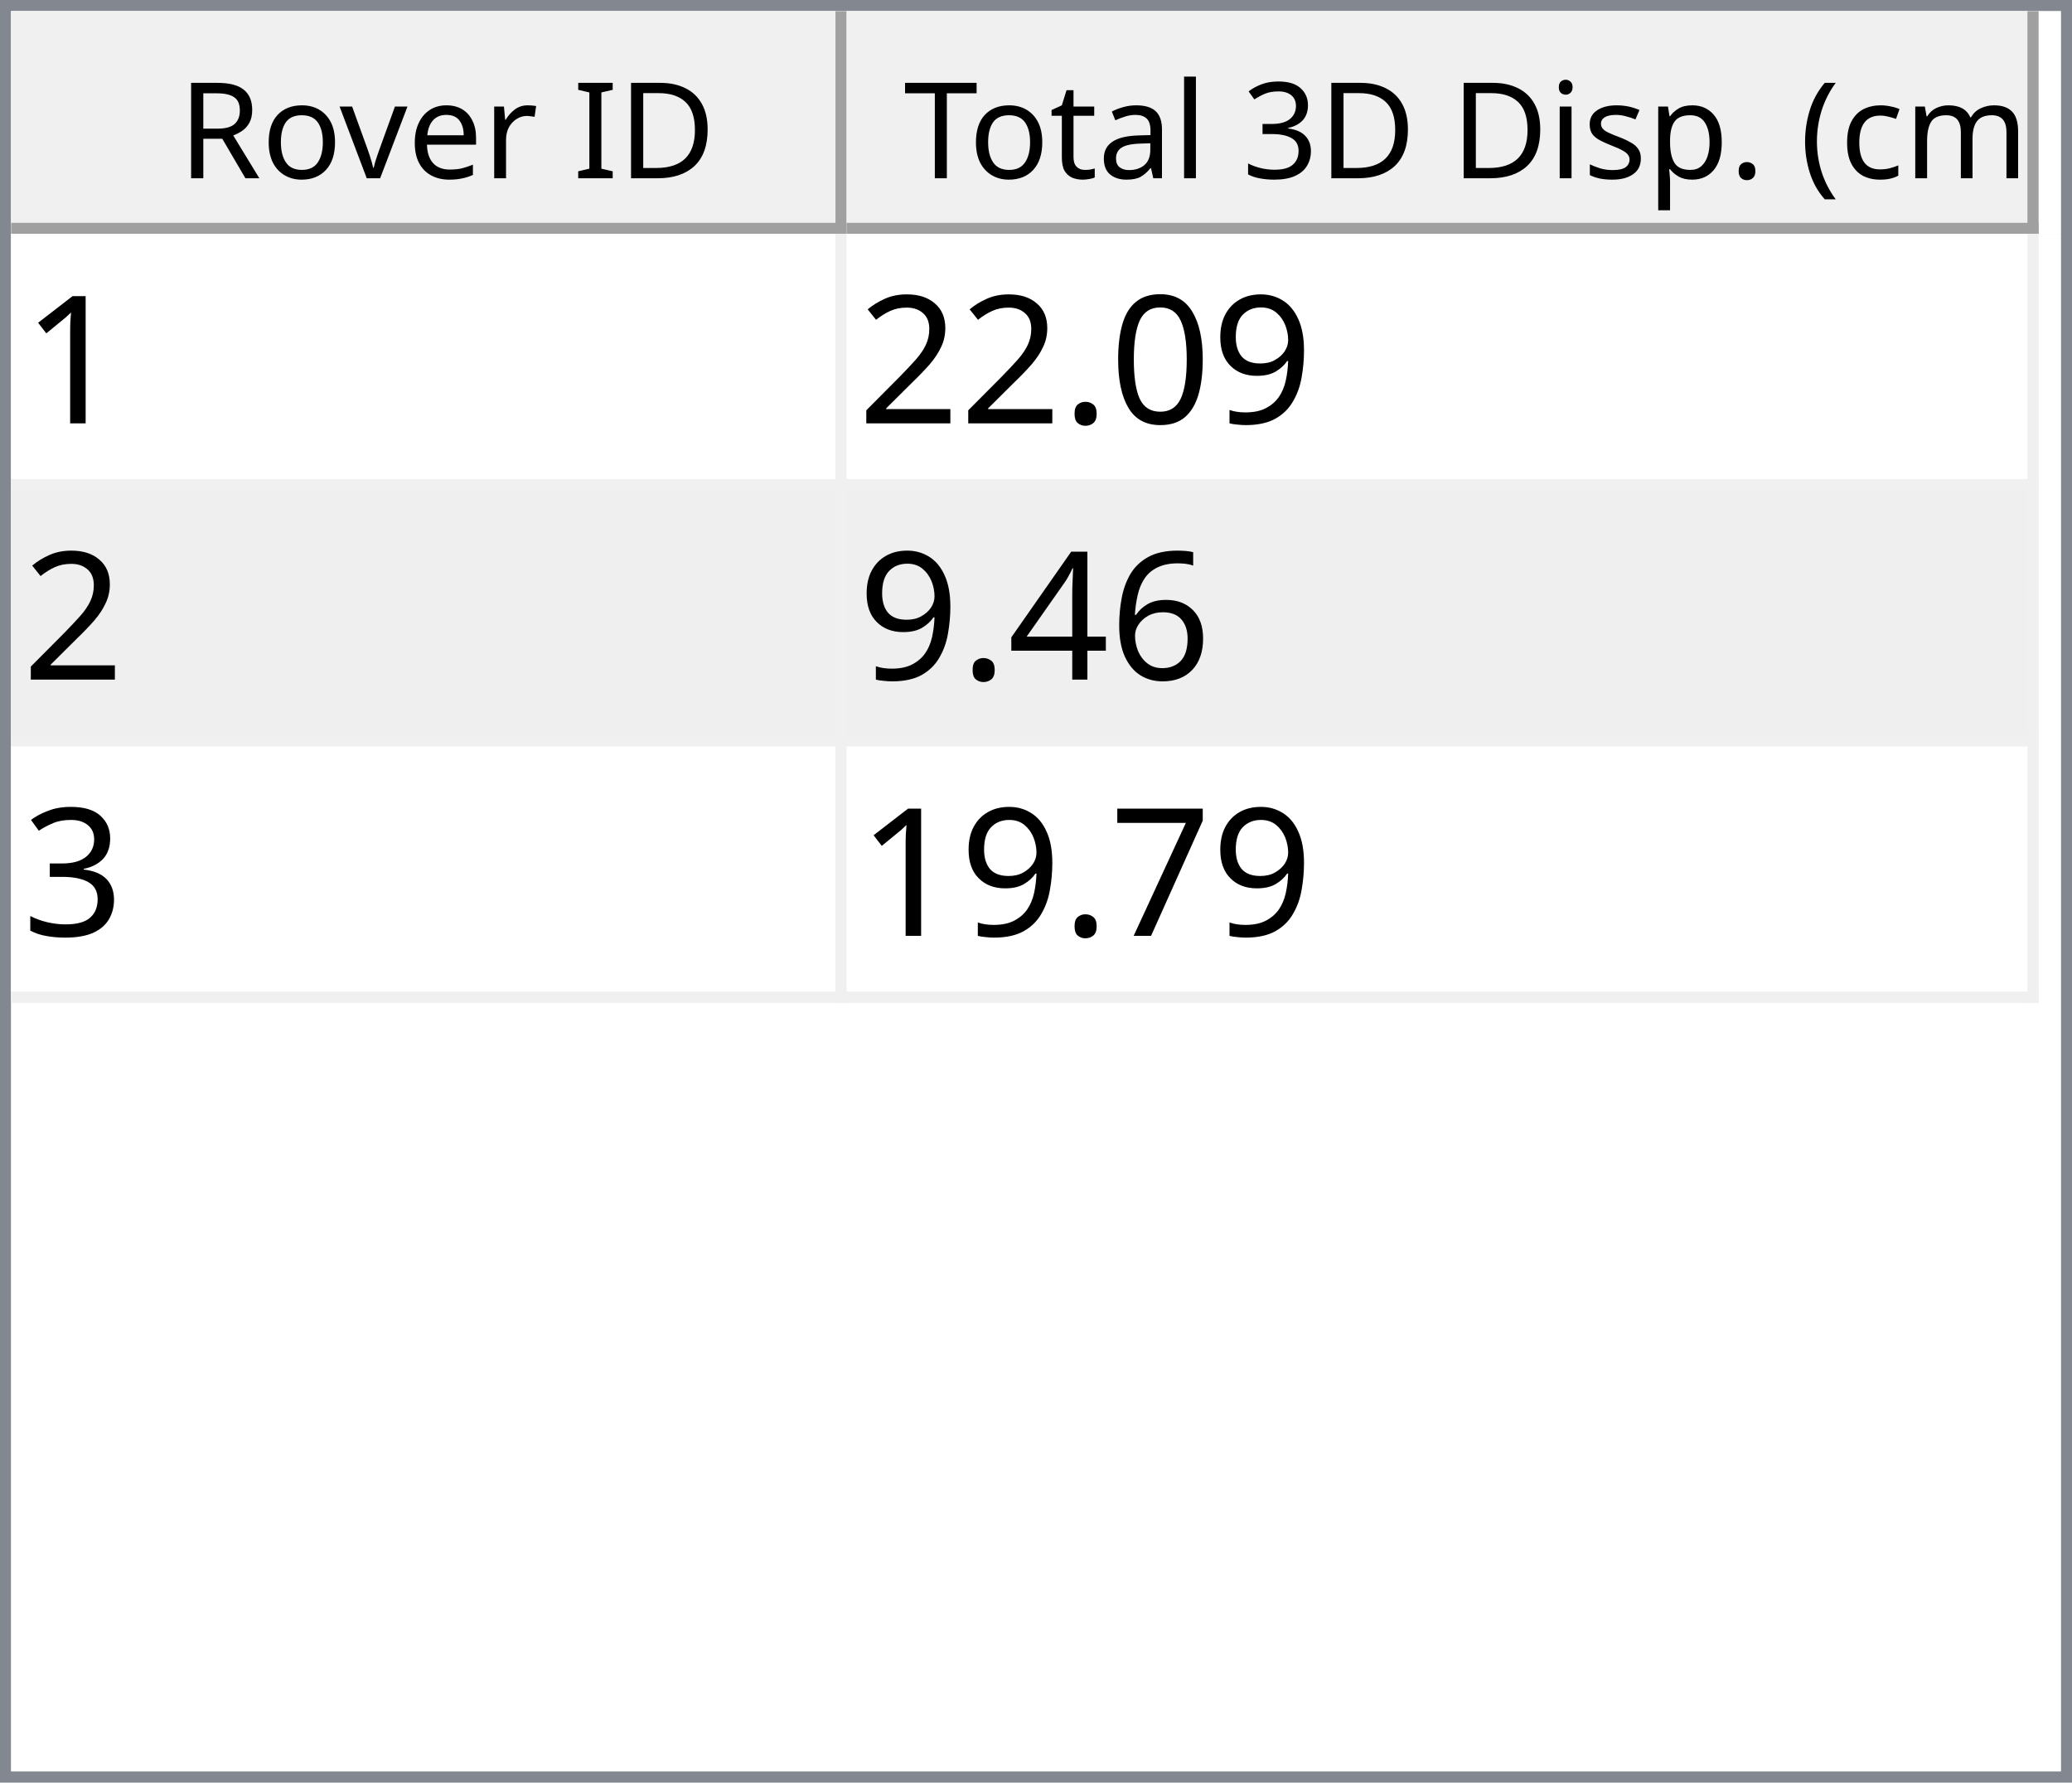
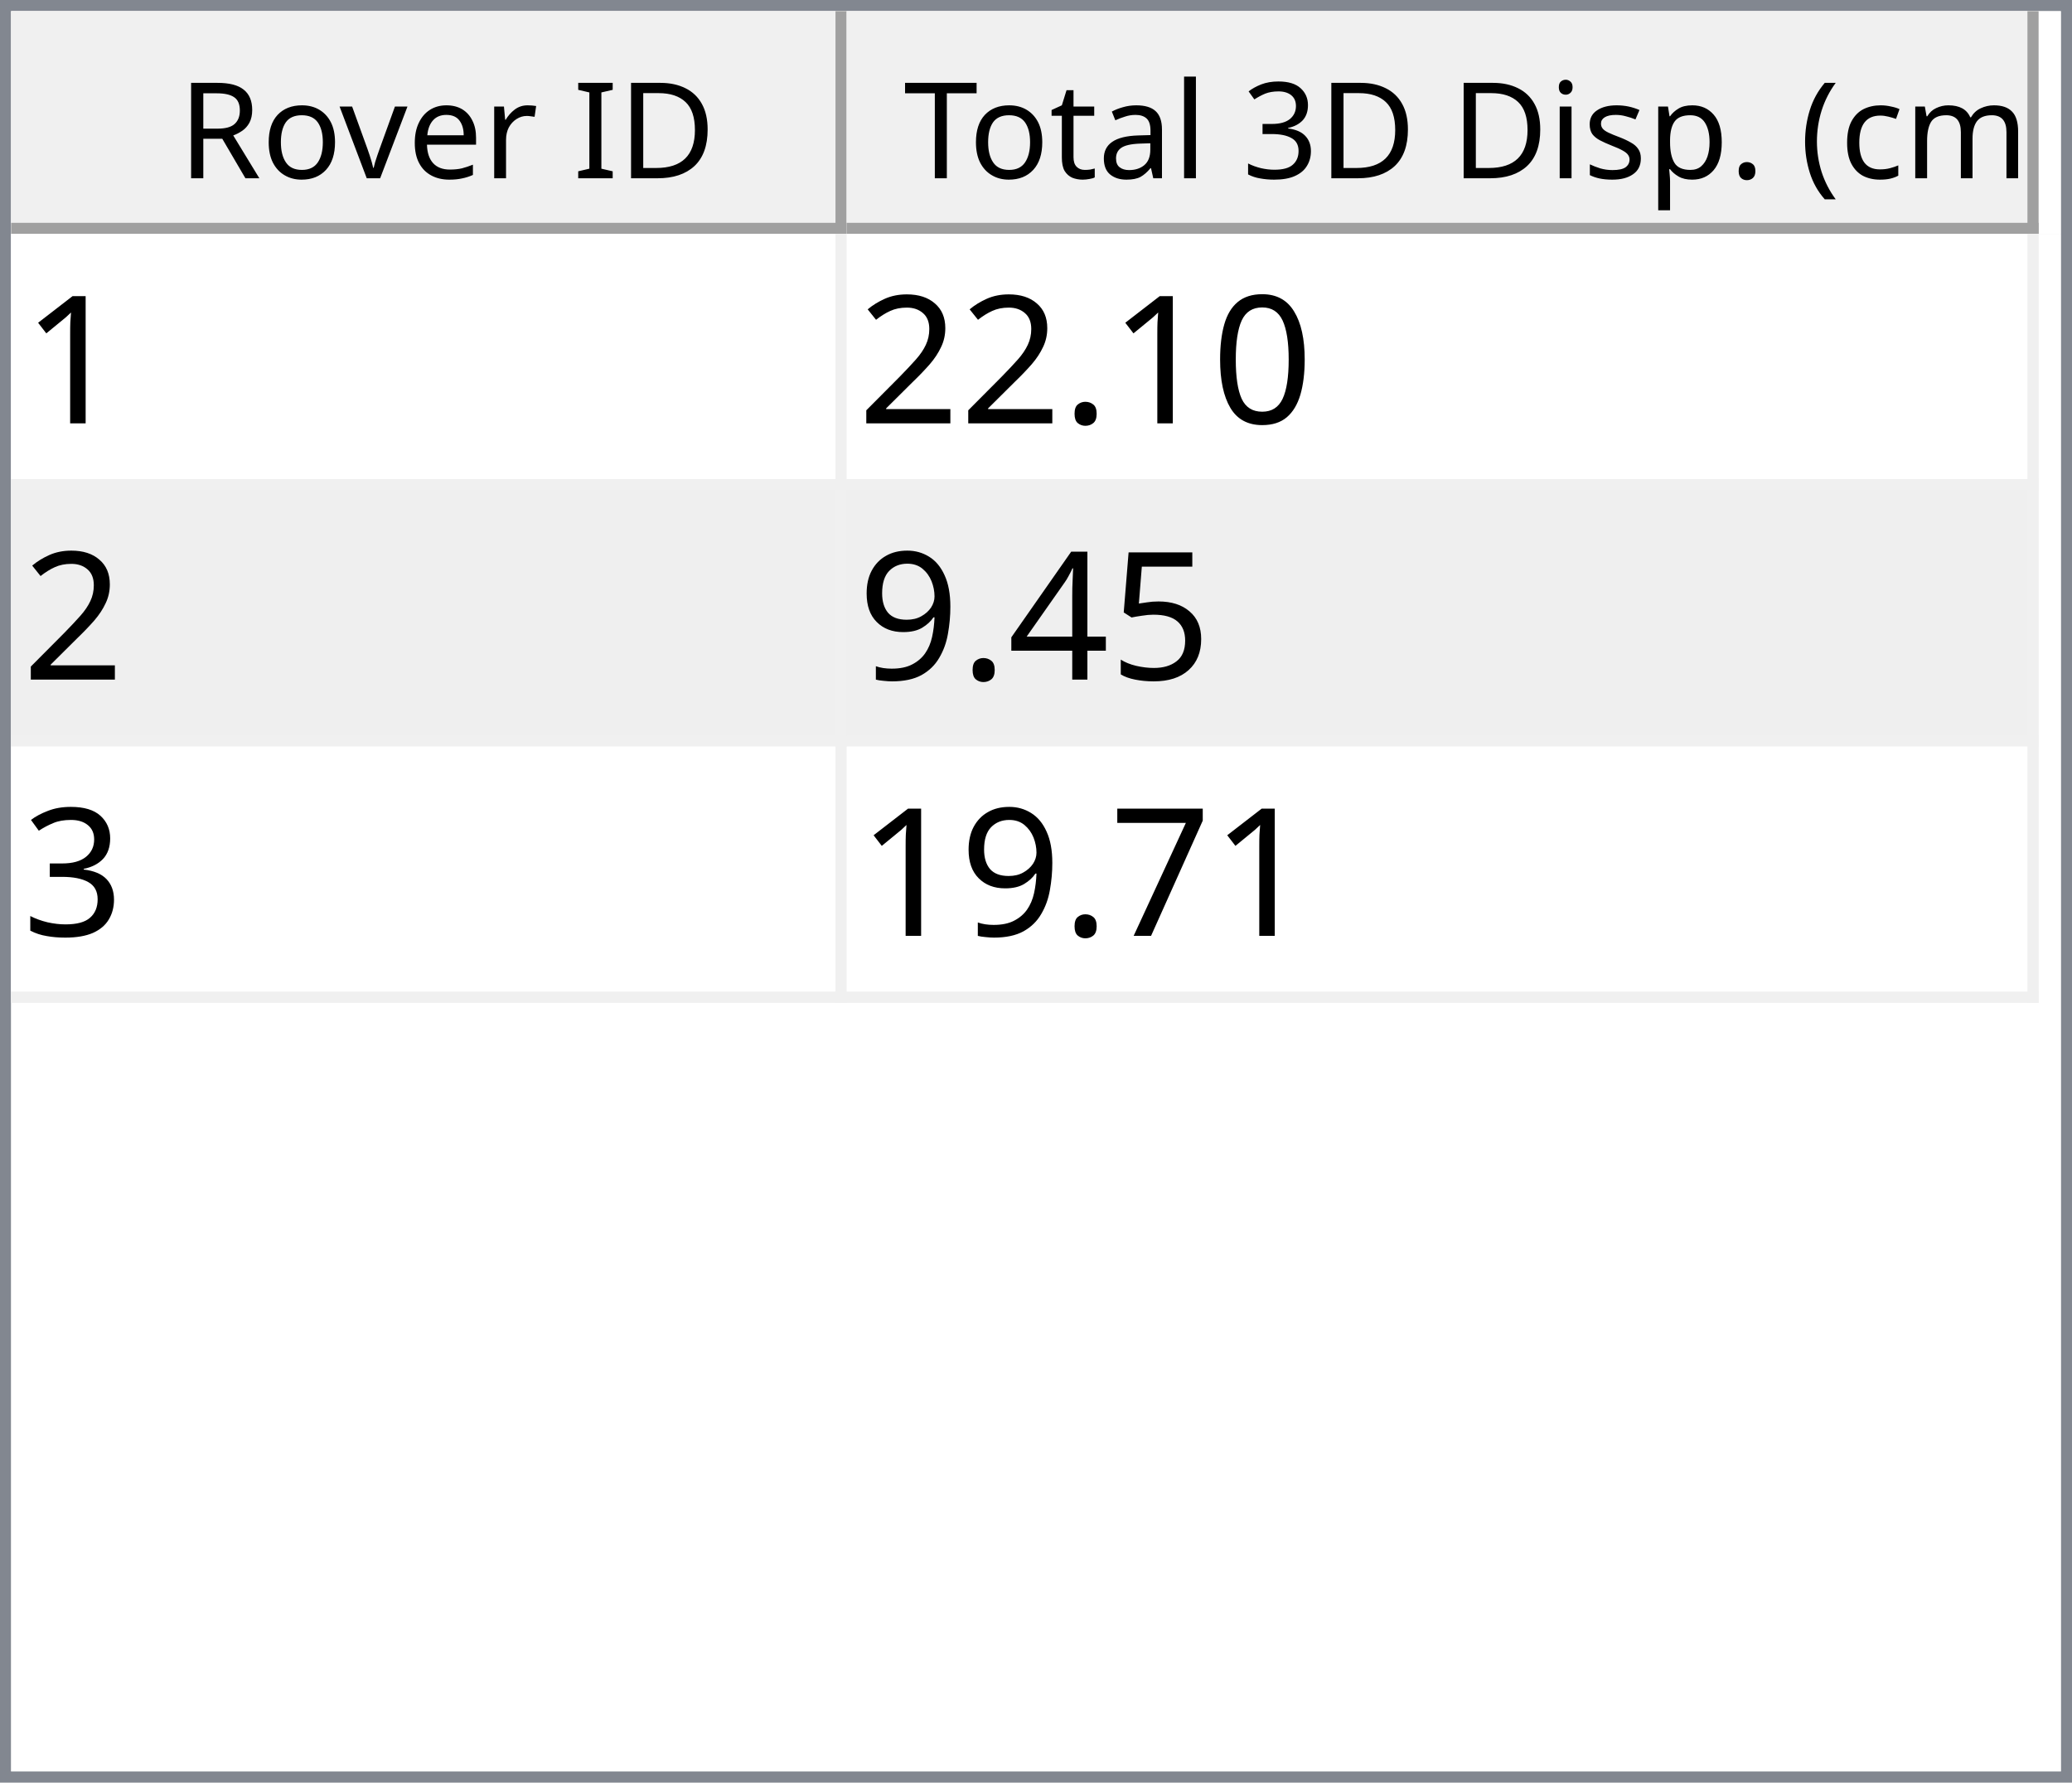
<svg xmlns="http://www.w3.org/2000/svg" style="fill-opacity:1; color-rendering:auto; color-interpolation:auto; text-rendering:auto; stroke:black; stroke-linecap:square; stroke-miterlimit:10; shape-rendering:auto; stroke-opacity:1; fill:black; stroke-dasharray:none; font-weight:normal; stroke-width:1; font-family:'Dialog'; font-style:normal; stroke-linejoin:miter; font-size:12px; stroke-dashoffset:0; image-rendering:auto;" width="186" height="160">
  <defs id="genericDefs" />
  <g>
    <defs id="defs1">
      <clipPath clipPathUnits="userSpaceOnUse" id="clipPath1">
        <path d="M0 0 L186 0 L186 160 L0 160 L0 0 Z" />
      </clipPath>
      <clipPath clipPathUnits="userSpaceOnUse" id="clipPath2">
        <path d="M0 0 L0 160 L186 160 L186 0 Z" />
      </clipPath>
      <clipPath clipPathUnits="userSpaceOnUse" id="clipPath3">
        <path d="M0 0 L0 20 L184 20 L184 0 Z" />
      </clipPath>
      <clipPath clipPathUnits="userSpaceOnUse" id="clipPath4">
        <path d="M0 0 L0 20 L75 20 L75 0 Z" />
      </clipPath>
      <clipPath clipPathUnits="userSpaceOnUse" id="clipPath5">
        <path d="M1 1 L1 19 L74 19 L74 1 Z" />
      </clipPath>
      <clipPath clipPathUnits="userSpaceOnUse" id="clipPath6">
        <path d="M0 0 L0 18 L73 18 L73 0 Z" />
      </clipPath>
      <clipPath clipPathUnits="userSpaceOnUse" id="clipPath7">
        <path d="M-0.5 -0.5 L-0.5 19.5 L74.5 19.5 L74.5 -0.5 Z" />
      </clipPath>
      <clipPath clipPathUnits="userSpaceOnUse" id="clipPath8">
        <path d="M0 0 L0 20 L107 20 L107 0 Z" />
      </clipPath>
      <clipPath clipPathUnits="userSpaceOnUse" id="clipPath9">
        <path d="M1 1 L1 19 L106 19 L106 1 Z" />
      </clipPath>
      <clipPath clipPathUnits="userSpaceOnUse" id="clipPath10">
        <path d="M0 0 L0 18 L105 18 L105 0 Z" />
      </clipPath>
      <clipPath clipPathUnits="userSpaceOnUse" id="clipPath11">
        <path d="M-0.5 -0.5 L-0.5 19.5 L106.5 19.5 L106.5 -0.5 Z" />
      </clipPath>
      <clipPath clipPathUnits="userSpaceOnUse" id="clipPath12">
        <path d="M0 0 L0 138 L184 138 L184 0 Z" />
      </clipPath>
      <clipPath clipPathUnits="userSpaceOnUse" id="clipPath13">
        <path d="M0 0 L0 69 L182 69 L182 0 Z" />
      </clipPath>
      <clipPath clipPathUnits="userSpaceOnUse" id="clipPath14">
        <path d="M-0.5 -0.5 L-0.5 68.5 L181.5 68.5 L181.5 -0.5 Z" />
      </clipPath>
      <clipPath clipPathUnits="userSpaceOnUse" id="clipPath15">
        <path d="M0 0 L0 22 L74 22 L74 0 Z" />
      </clipPath>
      <clipPath clipPathUnits="userSpaceOnUse" id="clipPath16">
        <path d="M0 0 L0 22 L106 22 L106 0 Z" />
      </clipPath>
      <font horiz-adv-x="64.551" id="font1">
        <font-face ascent="107.91" descent="25.098" units-per-em="100" style="font-style:normal; font-family:Segoe UI; font-weight:normal;" />
        <missing-glyph horiz-adv-x="64.551" d="M8.109 0 L8.109 68.266 L56.453 68.266 L56.453 0 L8.109 0 ZM15.328 7.234 L49.219 7.234 L49.219 61.031 L15.328 61.031 L15.328 7.234 Z" />
        <glyph unicode="D" horiz-adv-x="70.117" d="M9.188 0 L9.188 70.016 L28.516 70.016 Q65.531 70.016 65.531 35.891 Q65.531 19.672 55.25 9.836 Q44.969 0 27.734 0 L9.188 0 ZM17.391 62.594 L17.391 7.422 L27.828 7.422 Q41.609 7.422 49.273 14.797 Q56.938 22.172 56.938 35.688 Q56.938 62.594 28.328 62.594 L17.391 62.594 Z" />
        <glyph unicode="I" horiz-adv-x="26.611" d="M17.391 0 L9.188 0 L9.188 70.016 L17.391 70.016 L17.391 0 Z" />
        <glyph unicode=" " horiz-adv-x="27.393" d="" />
        <glyph unicode="r" horiz-adv-x="34.766" d="M34.188 41.891 Q32.078 43.5 28.125 43.5 Q23 43.5 19.555 38.672 Q16.109 33.844 16.109 25.484 L16.109 0 L8.109 0 L8.109 50 L16.109 50 L16.109 39.703 L16.312 39.703 Q18.016 44.969 21.531 47.922 Q25.047 50.875 29.391 50.875 Q32.516 50.875 34.188 50.203 L34.188 41.891 Z" />
        <glyph unicode="e" horiz-adv-x="52.295" d="M48.297 23 L12.984 23 Q13.188 14.656 17.484 10.109 Q21.781 5.562 29.297 5.562 Q37.75 5.562 44.828 11.141 L44.828 3.609 Q38.234 -1.172 27.391 -1.172 Q16.797 -1.172 10.742 5.641 Q4.688 12.453 4.688 24.812 Q4.688 36.469 11.305 43.82 Q17.922 51.172 27.734 51.172 Q37.547 51.172 42.922 44.828 Q48.297 38.484 48.297 27.203 L48.297 23 ZM40.094 29.781 Q40.047 36.719 36.75 40.578 Q33.453 44.438 27.594 44.438 Q21.922 44.438 17.969 40.383 Q14.016 36.328 13.094 29.781 L40.094 29.781 Z" />
        <glyph unicode="v" horiz-adv-x="47.9" d="M47.406 50 L27.484 0 L19.625 0 L0.688 50 L9.469 50 L22.172 13.672 Q23.578 9.672 23.922 6.688 L24.125 6.688 Q24.609 10.453 25.688 13.484 L38.969 50 L47.406 50 Z" />
        <glyph unicode="o" horiz-adv-x="58.594" d="M29 -1.172 Q17.922 -1.172 11.305 5.836 Q4.688 12.844 4.688 24.422 Q4.688 37.016 11.57 44.094 Q18.453 51.172 30.172 51.172 Q41.359 51.172 47.633 44.289 Q53.906 37.406 53.906 25.203 Q53.906 13.234 47.141 6.031 Q40.375 -1.172 29 -1.172 ZM29.594 44.438 Q21.875 44.438 17.383 39.188 Q12.891 33.938 12.891 24.703 Q12.891 15.828 17.43 10.695 Q21.969 5.562 29.594 5.562 Q37.359 5.562 41.531 10.594 Q45.703 15.625 45.703 24.906 Q45.703 34.281 41.531 39.359 Q37.359 44.438 29.594 44.438 Z" />
        <glyph unicode="R" horiz-adv-x="59.814" d="M59.375 0 L49.609 0 L37.891 19.625 Q36.281 22.359 34.766 24.289 Q33.25 26.219 31.664 27.438 Q30.078 28.656 28.25 29.219 Q26.422 29.781 24.125 29.781 L17.391 29.781 L17.391 0 L9.188 0 L9.188 70.016 L30.078 70.016 Q34.672 70.016 38.555 68.867 Q42.438 67.719 45.289 65.375 Q48.141 63.031 49.758 59.547 Q51.375 56.062 51.375 51.375 Q51.375 47.703 50.273 44.656 Q49.172 41.609 47.148 39.211 Q45.125 36.812 42.266 35.133 Q39.406 33.453 35.844 32.516 L35.844 32.328 Q37.594 31.547 38.891 30.547 Q40.188 29.547 41.359 28.18 Q42.531 26.812 43.68 25.078 Q44.828 23.344 46.234 21.047 L59.375 0 ZM17.391 62.594 L17.391 37.203 L28.516 37.203 Q31.594 37.203 34.203 38.133 Q36.812 39.062 38.719 40.797 Q40.625 42.531 41.703 45.047 Q42.781 47.562 42.781 50.688 Q42.781 56.297 39.141 59.445 Q35.5 62.594 28.609 62.594 L17.391 62.594 Z" />
        <glyph unicode=")" horiz-adv-x="30.176" d="M8.297 -15.922 L1.172 -15.922 Q16.406 2.344 16.406 26.812 Q16.406 51.469 1.078 70.016 L8.297 70.016 Q23.531 52.156 23.531 26.703 Q23.531 1.375 8.297 -15.922 Z" />
        <glyph unicode="m" horiz-adv-x="86.133" d="M79.109 0 L71.094 0 L71.094 28.719 Q71.094 37.016 68.531 40.727 Q65.969 44.438 59.906 44.438 Q54.781 44.438 51.195 39.75 Q47.609 35.062 47.609 28.516 L47.609 0 L39.594 0 L39.594 29.688 Q39.594 44.438 28.219 44.438 Q22.953 44.438 19.531 40.016 Q16.109 35.594 16.109 28.516 L16.109 0 L8.109 0 L8.109 50 L16.109 50 L16.109 42.094 L16.312 42.094 Q21.625 51.172 31.844 51.172 Q36.969 51.172 40.773 48.312 Q44.578 45.453 46 40.828 Q51.562 51.172 62.594 51.172 Q79.109 51.172 79.109 30.812 L79.109 0 Z" />
        <glyph unicode="c" horiz-adv-x="46.191" d="M42.188 2.297 Q36.422 -1.172 28.516 -1.172 Q17.828 -1.172 11.258 5.789 Q4.688 12.75 4.688 23.828 Q4.688 36.188 11.766 43.68 Q18.844 51.172 30.672 51.172 Q37.25 51.172 42.281 48.734 L42.281 40.531 Q36.719 44.438 30.375 44.438 Q22.703 44.438 17.797 38.945 Q12.891 33.453 12.891 24.516 Q12.891 15.719 17.508 10.641 Q22.125 5.562 29.891 5.562 Q36.422 5.562 42.188 9.906 L42.188 2.297 Z" />
        <glyph unicode="(" horiz-adv-x="30.176" d="M29.109 -15.922 L21.969 -15.922 Q6.844 1.375 6.844 26.703 Q6.844 52.156 21.969 70.016 L29.203 70.016 Q13.875 51.469 13.875 26.812 Q13.875 2.344 29.109 -15.922 Z" />
        <glyph unicode="." horiz-adv-x="21.68" d="M10.891 -1.078 Q8.641 -1.078 7.055 0.539 Q5.469 2.156 5.469 4.391 Q5.469 6.641 7.055 8.273 Q8.641 9.906 10.891 9.906 Q13.188 9.906 14.797 8.273 Q16.406 6.641 16.406 4.391 Q16.406 2.156 14.797 0.539 Q13.188 -1.078 10.891 -1.078 Z" />
        <glyph unicode="p" horiz-adv-x="58.789" d="M16.312 7.234 L16.109 7.234 L16.109 -23 L8.109 -23 L8.109 50 L16.109 50 L16.109 41.219 L16.312 41.219 Q22.219 51.172 33.594 51.172 Q43.266 51.172 48.688 44.461 Q54.109 37.75 54.109 26.469 Q54.109 13.922 48 6.375 Q41.891 -1.172 31.297 -1.172 Q21.578 -1.172 16.312 7.234 ZM16.109 27.391 L16.109 20.406 Q16.109 14.203 20.141 9.883 Q24.172 5.562 30.375 5.562 Q37.641 5.562 41.773 11.133 Q45.906 16.703 45.906 26.609 Q45.906 34.969 42.047 39.703 Q38.188 44.438 31.594 44.438 Q24.609 44.438 20.359 39.578 Q16.109 34.719 16.109 27.391 Z" />
        <glyph unicode="s" horiz-adv-x="42.432" d="M5.078 1.812 L5.078 10.406 Q11.625 5.562 19.484 5.562 Q30.031 5.562 30.031 12.594 Q30.031 14.594 29.125 15.992 Q28.219 17.391 26.68 18.461 Q25.141 19.531 23.07 20.383 Q21 21.234 18.609 22.172 Q15.281 23.484 12.766 24.828 Q10.25 26.172 8.57 27.859 Q6.891 29.547 6.031 31.695 Q5.172 33.844 5.172 36.719 Q5.172 40.234 6.789 42.945 Q8.406 45.656 11.086 47.484 Q13.766 49.312 17.211 50.242 Q20.656 51.172 24.312 51.172 Q30.812 51.172 35.938 48.922 L35.938 40.828 Q30.422 44.438 23.25 44.438 Q21 44.438 19.195 43.922 Q17.391 43.406 16.094 42.477 Q14.797 41.547 14.086 40.258 Q13.375 38.969 13.375 37.406 Q13.375 35.453 14.086 34.133 Q14.797 32.812 16.164 31.789 Q17.531 30.766 19.484 29.938 Q21.438 29.109 23.922 28.125 Q27.25 26.859 29.883 25.516 Q32.516 24.172 34.375 22.484 Q36.234 20.797 37.234 18.602 Q38.234 16.406 38.234 13.375 Q38.234 9.672 36.602 6.938 Q34.969 4.203 32.234 2.398 Q29.5 0.594 25.93 -0.289 Q22.359 -1.172 18.453 -1.172 Q10.75 -1.172 5.078 1.812 Z" />
        <glyph unicode="i" horiz-adv-x="24.219" d="M12.203 62.703 Q10.062 62.703 8.547 64.164 Q7.031 65.625 7.031 67.875 Q7.031 70.125 8.547 71.609 Q10.062 73.094 12.203 73.094 Q14.406 73.094 15.945 71.609 Q17.484 70.125 17.484 67.875 Q17.484 65.719 15.945 64.211 Q14.406 62.703 12.203 62.703 ZM16.109 0 L8.109 0 L8.109 50 L16.109 50 L16.109 0 Z" />
        <glyph unicode="3" horiz-adv-x="53.906" d="M46.531 19.828 Q46.531 15.094 44.75 11.211 Q42.969 7.328 39.719 4.57 Q36.469 1.812 31.93 0.297 Q27.391 -1.219 21.922 -1.219 Q11.922 -1.219 6 2.594 L6 11.188 Q13.094 5.609 22.219 5.609 Q25.875 5.609 28.828 6.539 Q31.781 7.469 33.906 9.227 Q36.031 10.984 37.18 13.477 Q38.328 15.969 38.328 19.094 Q38.328 32.812 18.797 32.812 L12.984 32.812 L12.984 39.594 L18.5 39.594 Q35.797 39.594 35.797 52.484 Q35.797 64.406 22.609 64.406 Q15.188 64.406 8.688 59.422 L8.688 67.188 Q15.375 71.188 24.609 71.188 Q29 71.188 32.57 69.969 Q36.141 68.75 38.68 66.555 Q41.219 64.359 42.609 61.281 Q44 58.203 44 54.5 Q44 40.672 30.031 36.719 L30.031 36.531 Q33.594 36.141 36.625 34.797 Q39.656 33.453 41.852 31.305 Q44.047 29.156 45.289 26.25 Q46.531 23.344 46.531 19.828 Z" />
        <glyph unicode="l" horiz-adv-x="24.219" d="M16.109 0 L8.109 0 L8.109 74.031 L16.109 74.031 L16.109 0 Z" />
        <glyph unicode="a" horiz-adv-x="50.879" d="M43.891 0 L35.891 0 L35.891 7.812 L35.688 7.812 Q30.469 -1.172 20.312 -1.172 Q12.844 -1.172 8.617 2.781 Q4.391 6.734 4.391 13.281 Q4.391 27.297 20.906 29.594 L35.891 31.688 Q35.891 44.438 25.594 44.438 Q16.547 44.438 9.281 38.281 L9.281 46.484 Q16.656 51.172 26.266 51.172 Q43.891 51.172 43.891 32.516 L43.891 0 ZM35.891 25.297 L23.828 23.641 Q18.266 22.859 15.43 20.875 Q12.594 18.891 12.594 13.875 Q12.594 10.203 15.211 7.883 Q17.828 5.562 22.172 5.562 Q28.125 5.562 32.008 9.742 Q35.891 13.922 35.891 20.312 L35.891 25.297 Z" />
        <glyph unicode="t" horiz-adv-x="33.887" d="M31.297 0.484 Q28.469 -1.078 23.828 -1.078 Q10.688 -1.078 10.688 13.578 L10.688 43.172 L2.094 43.172 L2.094 50 L10.688 50 L10.688 62.203 L18.703 64.797 L18.703 50 L31.297 50 L31.297 43.172 L18.703 43.172 L18.703 14.984 Q18.703 9.969 20.414 7.82 Q22.125 5.672 26.078 5.672 Q29.109 5.672 31.297 7.328 L31.297 0.484 Z" />
        <glyph unicode="T" horiz-adv-x="52.393" d="M50.594 62.594 L30.375 62.594 L30.375 0 L22.172 0 L22.172 62.594 L2 62.594 L2 70.016 L50.594 70.016 L50.594 62.594 Z" />
      </font>
      <font horiz-adv-x="75.0" id="font2">
        <font-face ascent="100.537" descent="21.973" units-per-em="100" style="font-style:normal; font-family:sans-serif; font-weight:normal;" />
        <missing-glyph horiz-adv-x="75.0" d="M12.5 0 L12.5 62.5 L62.5 62.5 L62.5 0 L12.5 0 ZM14.062 1.562 L60.938 1.562 L60.938 60.938 L14.062 60.938 L14.062 1.562 Z" />
        <glyph unicode="1" horiz-adv-x="55.615" d="M37.25 0 L28.469 0 L28.469 56 Q25.297 52.984 20.141 49.953 Q14.984 46.922 10.891 45.406 L10.891 53.906 Q18.266 57.375 23.781 62.305 Q29.297 67.234 31.594 71.875 L37.25 71.875 L37.25 0 Z" />
-         <glyph unicode="9" horiz-adv-x="55.615" d="M5.469 16.547 L13.922 17.328 Q14.984 11.375 18.016 8.688 Q21.047 6 25.781 6 Q29.828 6 32.883 7.859 Q35.938 9.719 37.891 12.82 Q39.844 15.922 41.164 21.195 Q42.484 26.469 42.484 31.938 Q42.484 32.516 42.438 33.688 Q39.797 29.5 35.234 26.883 Q30.672 24.266 25.344 24.266 Q16.453 24.266 10.305 30.711 Q4.156 37.156 4.156 47.703 Q4.156 58.594 10.578 65.234 Q17 71.875 26.656 71.875 Q33.641 71.875 39.43 68.117 Q45.219 64.359 48.219 57.398 Q51.219 50.438 51.219 37.25 Q51.219 23.531 48.242 15.406 Q45.266 7.281 39.383 3.031 Q33.5 -1.219 25.594 -1.219 Q17.188 -1.219 11.867 3.445 Q6.547 8.109 5.469 16.547 ZM41.453 48.141 Q41.453 55.719 37.43 60.156 Q33.406 64.594 27.734 64.594 Q21.875 64.594 17.531 59.812 Q13.188 55.031 13.188 47.406 Q13.188 40.578 17.312 36.305 Q21.438 32.031 27.484 32.031 Q33.594 32.031 37.523 36.305 Q41.453 40.578 41.453 48.141 Z" />
        <glyph unicode="0" horiz-adv-x="55.615" d="M4.156 35.297 Q4.156 48 6.766 55.742 Q9.375 63.484 14.523 67.68 Q19.672 71.875 27.484 71.875 Q33.25 71.875 37.594 69.555 Q41.938 67.234 44.773 62.867 Q47.609 58.5 49.219 52.227 Q50.828 45.953 50.828 35.297 Q50.828 22.703 48.242 14.969 Q45.656 7.234 40.508 3.008 Q35.359 -1.219 27.484 -1.219 Q17.141 -1.219 11.234 6.203 Q4.156 15.141 4.156 35.297 ZM13.188 35.297 Q13.188 17.672 17.312 11.836 Q21.438 6 27.484 6 Q33.547 6 37.672 11.859 Q41.797 17.719 41.797 35.297 Q41.797 52.984 37.672 58.789 Q33.547 64.594 27.391 64.594 Q21.344 64.594 17.719 59.469 Q13.188 52.938 13.188 35.297 Z" />
        <glyph unicode="." horiz-adv-x="27.783" d="M9.078 0 L9.078 10.016 L19.094 10.016 L19.094 0 L9.078 0 Z" />
        <glyph unicode="2" horiz-adv-x="55.615" d="M50.344 8.453 L50.344 0 L3.031 0 Q2.938 3.172 4.047 6.109 Q5.859 10.938 9.836 15.625 Q13.812 20.312 21.344 26.469 Q33.016 36.031 37.117 41.625 Q41.219 47.219 41.219 52.203 Q41.219 57.422 37.477 61.008 Q33.734 64.594 27.734 64.594 Q21.391 64.594 17.578 60.789 Q13.766 56.984 13.719 50.25 L4.688 51.172 Q5.609 61.281 11.664 66.578 Q17.719 71.875 27.938 71.875 Q38.234 71.875 44.242 66.164 Q50.25 60.453 50.25 52 Q50.25 47.703 48.492 43.555 Q46.734 39.406 42.656 34.812 Q38.578 30.219 29.109 22.219 Q21.188 15.578 18.945 13.211 Q16.703 10.844 15.234 8.453 L50.344 8.453 Z" />
-         <glyph unicode="6" horiz-adv-x="55.615" d="M49.75 54.047 L41.016 53.375 Q39.844 58.547 37.703 60.891 Q34.125 64.656 28.906 64.656 Q24.703 64.656 21.531 62.312 Q17.391 59.281 14.992 53.469 Q12.594 47.656 12.5 36.922 Q15.672 41.75 20.266 44.094 Q24.859 46.438 29.891 46.438 Q38.672 46.438 44.852 39.969 Q51.031 33.5 51.031 23.25 Q51.031 16.5 48.125 10.719 Q45.219 4.938 40.141 1.859 Q35.062 -1.219 28.609 -1.219 Q17.625 -1.219 10.695 6.859 Q3.766 14.938 3.766 33.5 Q3.766 54.25 11.422 63.672 Q18.109 71.875 29.438 71.875 Q37.891 71.875 43.289 67.141 Q48.688 62.406 49.75 54.047 ZM13.875 23.188 Q13.875 18.656 15.797 14.508 Q17.719 10.359 21.188 8.18 Q24.656 6 28.469 6 Q34.031 6 38.039 10.492 Q42.047 14.984 42.047 22.703 Q42.047 30.125 38.086 34.398 Q34.125 38.672 28.125 38.672 Q22.172 38.672 18.023 34.398 Q13.875 30.125 13.875 23.188 Z" />
+         <glyph unicode="5" horiz-adv-x="55.615" d="M4.156 18.75 L13.375 19.531 Q14.406 12.797 18.141 9.398 Q21.875 6 27.156 6 Q33.5 6 37.891 10.789 Q42.281 15.578 42.281 23.484 Q42.281 31 38.062 35.352 Q33.844 39.703 27 39.703 Q22.75 39.703 19.336 37.773 Q15.922 35.844 13.969 32.766 L5.719 33.844 L12.641 70.609 L48.25 70.609 L48.25 62.203 L19.672 62.203 L15.828 42.969 Q22.266 47.469 29.344 47.469 Q38.719 47.469 45.164 40.969 Q51.609 34.469 51.609 24.266 Q51.609 14.547 45.953 7.469 Q39.062 -1.219 27.156 -1.219 Q17.391 -1.219 11.211 4.25 Q5.031 9.719 4.156 18.75 Z" />
        <glyph unicode="4" horiz-adv-x="55.615" d="M32.328 0 L32.328 17.141 L1.266 17.141 L1.266 25.203 L33.938 71.578 L41.109 71.578 L41.109 25.203 L50.781 25.203 L50.781 17.141 L41.109 17.141 L41.109 0 L32.328 0 ZM32.328 25.203 L32.328 57.469 L9.906 25.203 L32.328 25.203 Z" />
+         <glyph unicode="9" horiz-adv-x="55.615" d="M5.469 16.547 L13.922 17.328 Q14.984 11.375 18.016 8.688 Q21.047 6 25.781 6 Q29.828 6 32.883 7.859 Q35.938 9.719 37.891 12.82 Q39.844 15.922 41.164 21.195 Q42.484 26.469 42.484 31.938 Q42.484 32.516 42.438 33.688 Q39.797 29.5 35.234 26.883 Q30.672 24.266 25.344 24.266 Q16.453 24.266 10.305 30.711 Q4.156 37.156 4.156 47.703 Q4.156 58.594 10.578 65.234 Q17 71.875 26.656 71.875 Q33.641 71.875 39.43 68.117 Q45.219 64.359 48.219 57.398 Q51.219 50.438 51.219 37.25 Q51.219 23.531 48.242 15.406 Q45.266 7.281 39.383 3.031 Q33.5 -1.219 25.594 -1.219 Q17.188 -1.219 11.867 3.445 Q6.547 8.109 5.469 16.547 ZM41.453 48.141 Q41.453 55.719 37.43 60.156 Q33.406 64.594 27.734 64.594 Q21.875 64.594 17.531 59.812 Q13.188 55.031 13.188 47.406 Q13.188 40.578 17.312 36.305 Q21.438 32.031 27.484 32.031 Q33.594 32.031 37.523 36.305 Q41.453 40.578 41.453 48.141 Z" />
        <glyph unicode="3" horiz-adv-x="55.615" d="M4.203 18.891 L12.984 20.062 Q14.5 12.594 18.141 9.297 Q21.781 6 27 6 Q33.203 6 37.477 10.297 Q41.75 14.594 41.75 20.953 Q41.75 27 37.797 30.93 Q33.844 34.859 27.734 34.859 Q25.25 34.859 21.531 33.891 L22.516 41.609 Q23.391 41.5 23.922 41.5 Q29.547 41.5 34.039 44.43 Q38.531 47.359 38.531 53.469 Q38.531 58.297 35.258 61.477 Q31.984 64.656 26.812 64.656 Q21.688 64.656 18.266 61.43 Q14.844 58.203 13.875 51.766 L5.078 53.328 Q6.688 62.156 12.398 67.016 Q18.109 71.875 26.609 71.875 Q32.469 71.875 37.398 69.359 Q42.328 66.844 44.945 62.5 Q47.562 58.156 47.562 53.266 Q47.562 48.641 45.07 44.828 Q42.578 41.016 37.703 38.766 Q44.047 37.312 47.562 32.695 Q51.078 28.078 51.078 21.141 Q51.078 11.766 44.242 5.25 Q37.406 -1.266 26.953 -1.266 Q17.531 -1.266 11.305 4.352 Q5.078 9.969 4.203 18.891 Z" />
        <glyph unicode="7" horiz-adv-x="55.615" d="M4.734 62.203 L4.734 70.656 L51.078 70.656 L51.078 63.812 Q44.234 56.547 37.523 44.484 Q30.812 32.422 27.156 19.672 Q24.516 10.688 23.781 0 L14.75 0 Q14.891 8.453 18.062 20.414 Q21.234 32.375 27.172 43.484 Q33.109 54.594 39.797 62.203 L4.734 62.203 Z" />
      </font>
    </defs>
    <g style="fill:white; stroke:white;">
      <rect x="0" y="0" width="186" style="clip-path:url(#clipPath1); stroke:none;" height="160" />
    </g>
    <g style="fill:white; text-rendering:optimizeSpeed; color-rendering:optimizeSpeed; image-rendering:optimizeSpeed; shape-rendering:crispEdges; stroke:white; color-interpolation:sRGB;">
      <rect x="0" width="186" height="160" y="0" style="stroke:none;" />
      <path style="stroke:none;" d="M0 160 L186 160 L186 0 L0 0 Z" />
    </g>
    <g style="fill:rgb(240,240,240); font-family:'Segoe UI'; stroke:rgb(240,240,240);">
      <rect x="0" y="0" width="186" style="clip-path:url(#clipPath2); stroke:none;" height="160" />
    </g>
    <g style="fill:rgb(130,135,144); font-family:'Segoe UI'; stroke:rgb(130,135,144);">
      <path d="M0 0 L186 0 L186 160 L0 160 L0 0 ZM1 1 L185 1 L185 159 L1 159 L1 1 Z" style="fill-rule:evenodd; clip-path:url(#clipPath2); stroke:none;" />
    </g>
    <g style="fill:white; font-family:'Segoe UI'; stroke:white;" transform="translate(1,1)">
      <rect x="0" y="0" width="184" style="clip-path:url(#clipPath3); stroke:none;" height="20" />
    </g>
    <g style="fill:rgb(240,240,240); font-family:'Segoe UI'; stroke:rgb(240,240,240);" transform="translate(1,1)">
      <rect x="0" y="0" width="75" style="clip-path:url(#clipPath4); stroke:none;" height="20" />
    </g>
    <g style="font-family:'Segoe UI';" transform="translate(2,2)">
      <text x="14" xml:space="preserve" y="14" style="clip-path:url(#clipPath6); stroke:none;">Rover ID</text>
    </g>
    <g style="fill:rgb(160,160,160); font-family:'Segoe UI'; stroke:rgb(160,160,160); stroke-linejoin:bevel;" transform="translate(1.5,1.5)">
      <line x1="74" x2="74" y1="0" style="fill:none; clip-path:url(#clipPath7);" y2="19" />
    </g>
    <g style="fill:rgb(160,160,160); font-family:'Segoe UI'; stroke:rgb(160,160,160); stroke-linejoin:bevel;" transform="matrix(1,0,0,1,1,1) translate(0.5,0.5)">
      <line x1="0" x2="74" y1="19" style="fill:none; clip-path:url(#clipPath7);" y2="19" />
    </g>
    <g style="fill:rgb(240,240,240); font-family:'Segoe UI'; stroke:rgb(240,240,240);" transform="translate(76,1)">
      <rect x="0" y="0" width="107" style="clip-path:url(#clipPath8); stroke:none;" height="20" />
    </g>
    <g style="font-family:'Segoe UI';" transform="translate(77,2)">
      <text x="1" xml:space="preserve" y="14" style="clip-path:url(#clipPath10); stroke:none;"> Total 3D Disp. (cm)</text>
    </g>
    <g style="fill:rgb(160,160,160); font-family:'Segoe UI'; stroke:rgb(160,160,160); stroke-linejoin:bevel;" transform="translate(76.5,1.5)">
      <line x1="106" x2="106" y1="0" style="fill:none; clip-path:url(#clipPath11);" y2="19" />
    </g>
    <g style="fill:rgb(160,160,160); font-family:'Segoe UI'; stroke:rgb(160,160,160); stroke-linejoin:bevel;" transform="matrix(1,0,0,1,76,1) translate(0.5,0.5)">
      <line x1="0" x2="106" y1="19" style="fill:none; clip-path:url(#clipPath11);" y2="19" />
    </g>
    <g style="fill:white; font-family:'Segoe UI'; stroke:white;" transform="translate(1,21)">
      <rect x="0" y="0" width="184" style="clip-path:url(#clipPath12); stroke:none;" height="138" />
    </g>
    <g style="fill:rgb(240,240,240); font-size:16px; font-family:sans-serif; stroke:rgb(240,240,240);" transform="translate(1,21)">
      <rect x="0" y="0" width="182" style="clip-path:url(#clipPath13); stroke:none;" height="69" />
      <line transform="translate(0.5,0.5)" x1="0" x2="181" y1="22" style="clip-path:url(#clipPath14); fill:none; stroke-linejoin:bevel;" y2="22" />
    </g>
    <g transform="matrix(1,0,0,1,1,21) translate(0.5,0.5)" style="fill:rgb(240,240,240); font-size:16px; font-family:sans-serif; stroke:rgb(240,240,240); stroke-linejoin:bevel;">
      <line x1="0" x2="181" y1="45" style="fill:none; clip-path:url(#clipPath14);" y2="45" />
    </g>
    <g transform="matrix(1,0,0,1,1,21) translate(0.5,0.5)" style="fill:rgb(240,240,240); font-size:16px; font-family:sans-serif; stroke:rgb(240,240,240); stroke-linejoin:bevel;">
      <line x1="0" x2="181" y1="68" style="fill:none; clip-path:url(#clipPath14);" y2="68" />
    </g>
    <g transform="matrix(1,0,0,1,1,21) translate(0.5,0.5)" style="fill:rgb(240,240,240); font-size:16px; font-family:sans-serif; stroke:rgb(240,240,240); stroke-linejoin:bevel;">
      <line x1="74" x2="74" y1="0" style="fill:none; clip-path:url(#clipPath14);" y2="68" />
    </g>
    <g transform="matrix(1,0,0,1,1,21) translate(0.5,0.5)" style="fill:rgb(240,240,240); font-size:16px; font-family:sans-serif; stroke:rgb(240,240,240); stroke-linejoin:bevel;">
      <line x1="181" x2="181" y1="0" style="fill:none; clip-path:url(#clipPath14);" y2="68" />
    </g>
    <g style="fill:white; font-size:16px; font-family:sans-serif; stroke:white;" transform="matrix(1,0,0,1,1,21)">
      <rect x="0" y="0" width="74" style="clip-path:url(#clipPath15); stroke:none;" height="22" />
      <text x="1" y="17" style="fill:black; clip-path:url(#clipPath15); stroke:none;" xml:space="preserve">1</text>
    </g>
    <g style="fill:white; font-size:16px; font-family:sans-serif; stroke:white;" transform="matrix(1,0,0,1,1,21) translate(75,0)">
      <rect x="0" y="0" width="106" style="clip-path:url(#clipPath16); stroke:none;" height="22" />
-       <text x="1" y="17" style="fill:black; clip-path:url(#clipPath16); stroke:none;" xml:space="preserve">22.09</text>
+       <text x="1" y="17" style="fill:black; clip-path:url(#clipPath16); stroke:none;" xml:space="preserve">22.10</text>
    </g>
    <g style="fill:rgb(239,239,239); font-size:16px; font-family:sans-serif; stroke:rgb(239,239,239);" transform="matrix(1,0,0,1,1,21) translate(0,23)">
      <rect x="0" y="0" width="74" style="clip-path:url(#clipPath15); stroke:none;" height="22" />
      <text x="1" y="17" style="fill:black; clip-path:url(#clipPath15); stroke:none;" xml:space="preserve">2</text>
    </g>
    <g style="fill:rgb(239,239,239); font-size:16px; font-family:sans-serif; stroke:rgb(239,239,239);" transform="matrix(1,0,0,1,1,21) translate(75,23)">
      <rect x="0" y="0" width="106" style="clip-path:url(#clipPath16); stroke:none;" height="22" />
-       <text x="1" y="17" style="fill:black; clip-path:url(#clipPath16); stroke:none;" xml:space="preserve">9.46</text>
+       <text x="1" y="17" style="fill:black; clip-path:url(#clipPath16); stroke:none;" xml:space="preserve">9.45</text>
    </g>
    <g style="fill:white; font-size:16px; font-family:sans-serif; stroke:white;" transform="matrix(1,0,0,1,1,21) translate(0,46)">
      <rect x="0" y="0" width="74" style="clip-path:url(#clipPath15); stroke:none;" height="22" />
      <text x="1" y="17" style="fill:black; clip-path:url(#clipPath15); stroke:none;" xml:space="preserve">3</text>
    </g>
    <g style="fill:white; font-size:16px; font-family:sans-serif; stroke:white;" transform="matrix(1,0,0,1,1,21) translate(75,46)">
      <rect x="0" y="0" width="106" style="clip-path:url(#clipPath16); stroke:none;" height="22" />
-       <text x="1" y="17" style="fill:black; clip-path:url(#clipPath16); stroke:none;" xml:space="preserve">19.79</text>
+       <text x="1" y="17" style="fill:black; clip-path:url(#clipPath16); stroke:none;" xml:space="preserve">19.71</text>
    </g>
  </g>
</svg>
